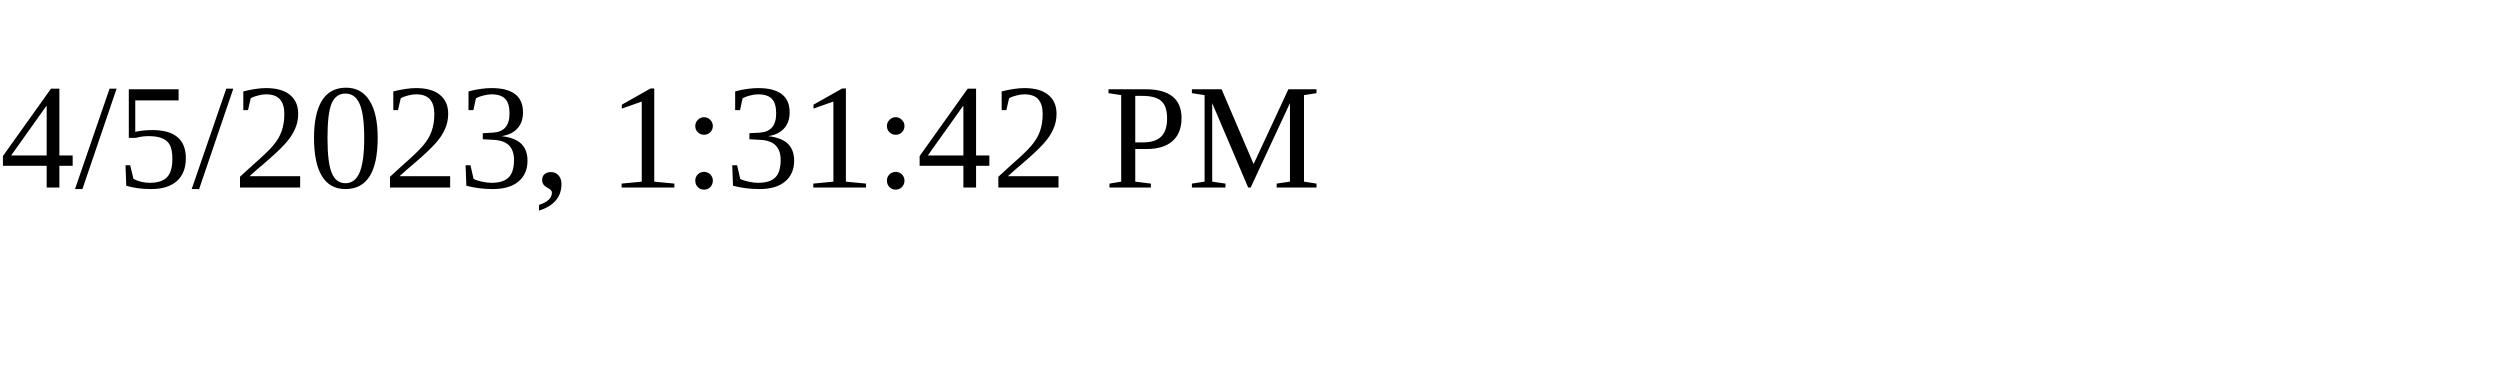
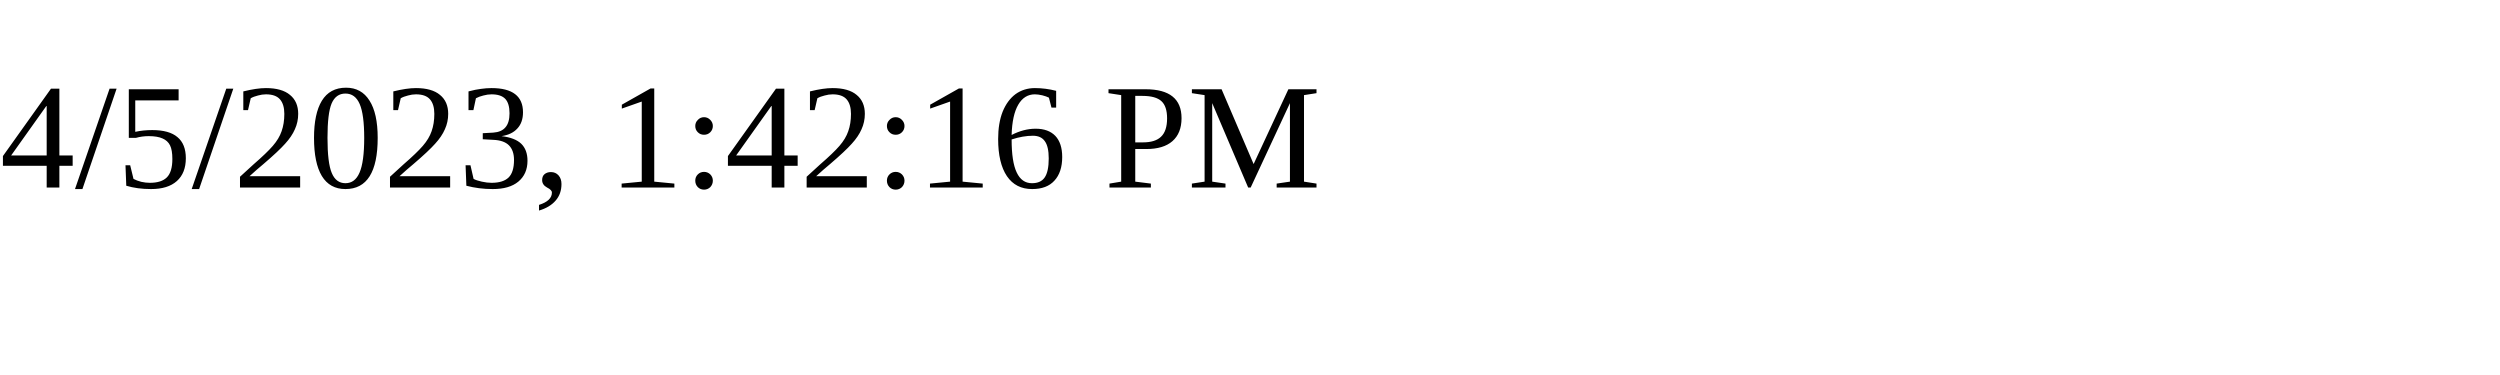
<svg xmlns="http://www.w3.org/2000/svg" height="30" width="200">
-   <text x="0" y="15">4/5/2023, 1:31:42 PM</text>
+   <text x="0" y="15">4/5/2023, 1:42:16 PM</text>
</svg>
